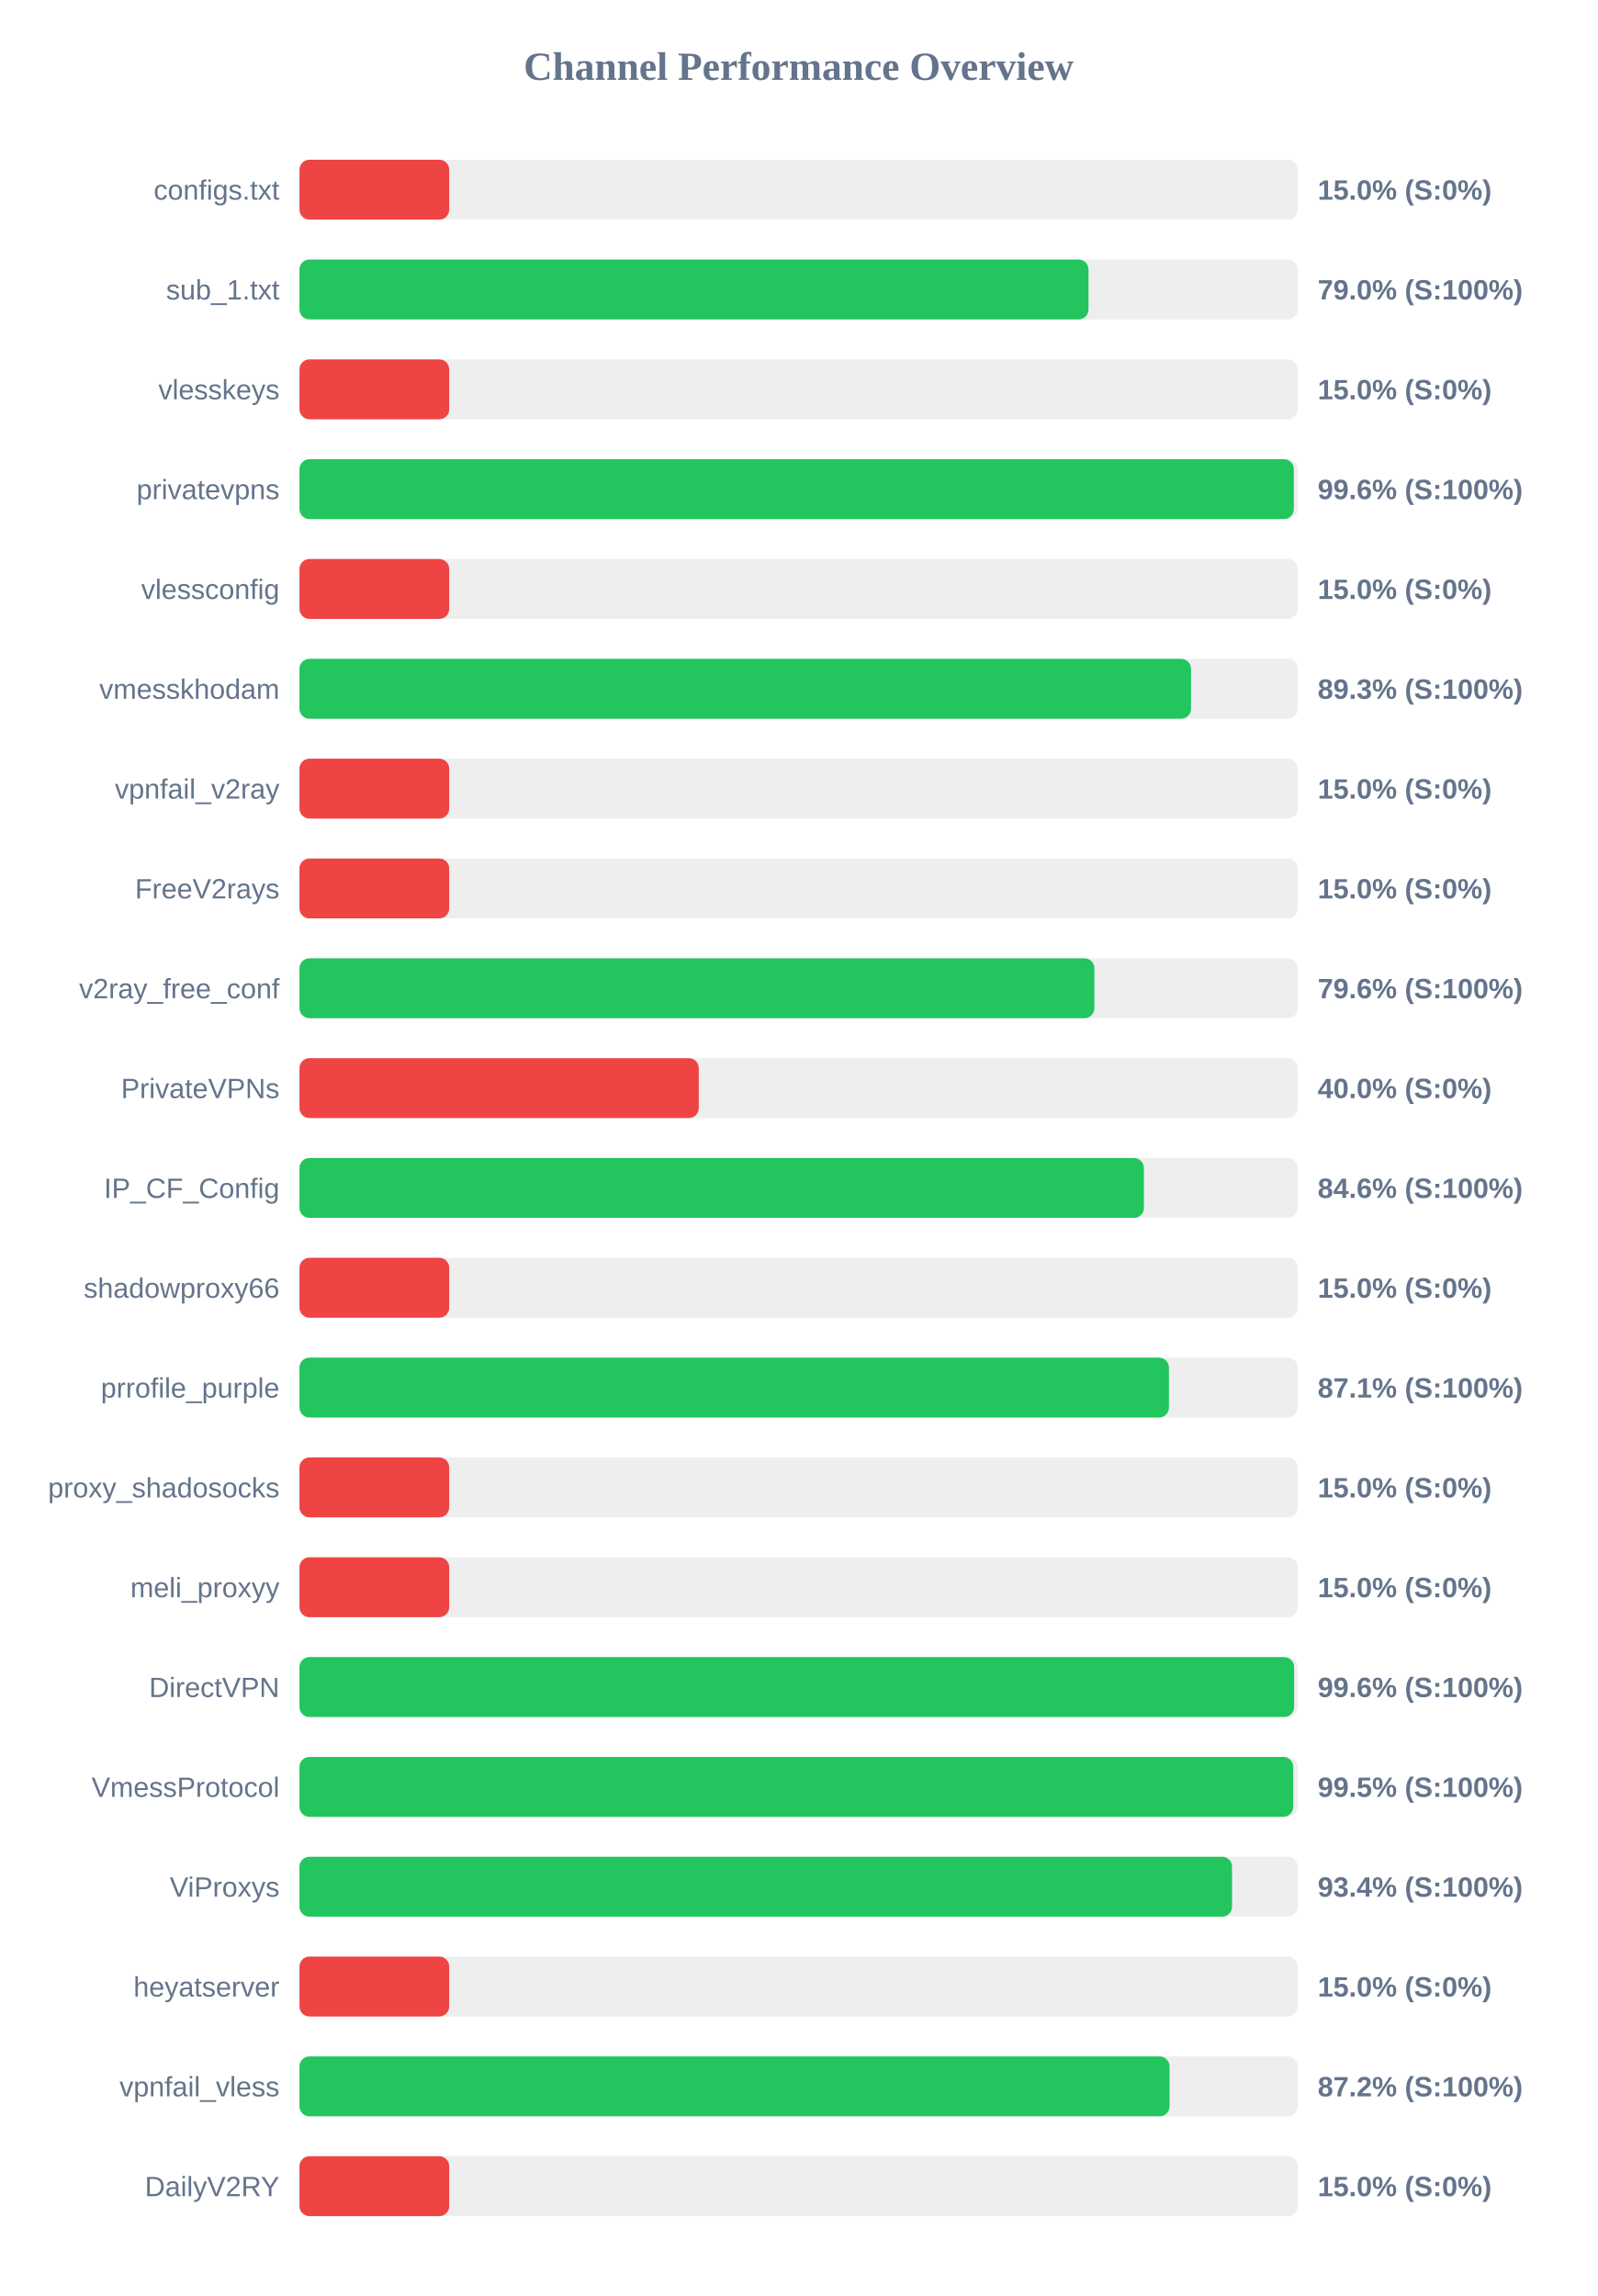
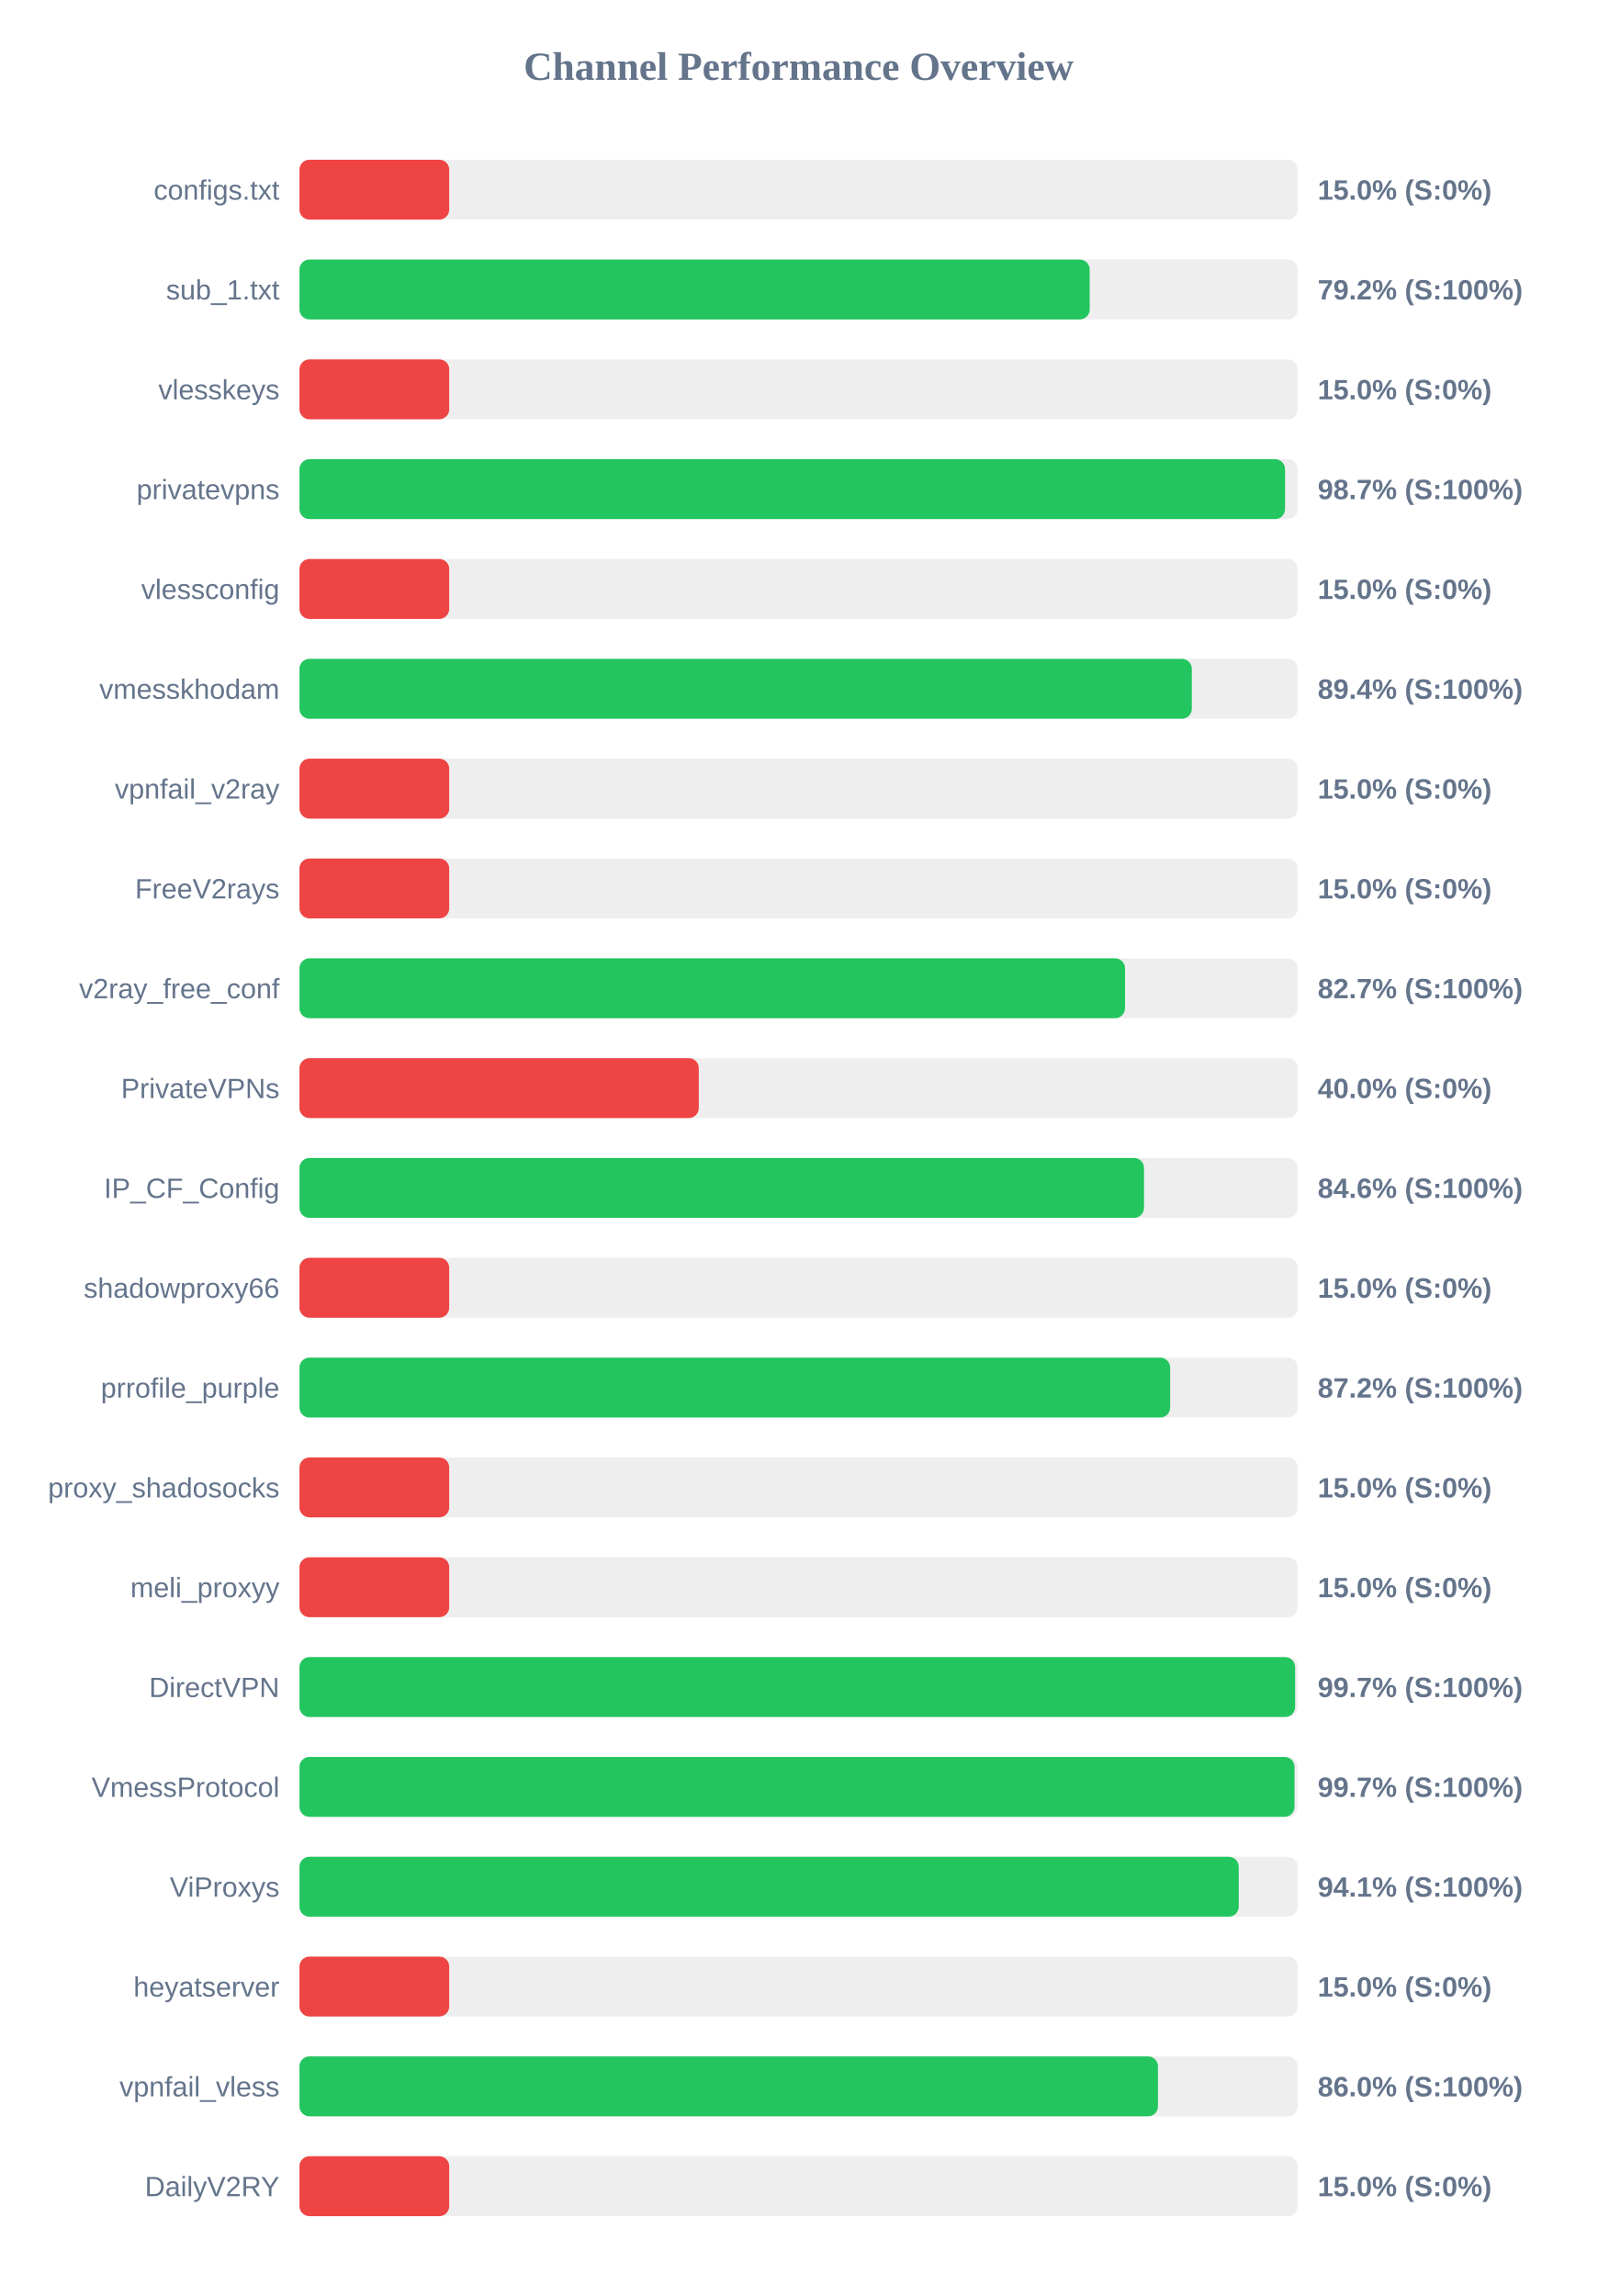
<svg xmlns="http://www.w3.org/2000/svg" width="800" height="1150" version="1.1">
  <style>
        .row { font: 14px Arial; fill: #64748b; }
        .score { font: bold 14px Arial; fill: #64748b; }
    </style>
  <text x="400" y="40" text-anchor="middle" font-size="20px" font-weight="bold" fill="#64748b">Channel Performance Overview</text>
  <rect x="150" y="80" width="500" height="30" fill="#eee" rx="5" />
  <rect x="150" y="80" width="75.0" height="30" fill="#ef4444" rx="5" />
  <text x="140" y="100" text-anchor="end" class="row">configs.txt</text>
  <text x="660" y="100" text-anchor="start" class="score">15.0% (S:0%)</text>
  <rect x="150" y="130" width="500" height="30" fill="#eee" rx="5" />
-   <rect x="150" y="130" width="395.2" height="30" fill="#22c55e" rx="5" />
+   <rect x="150" y="130" width="395.8" height="30" fill="#22c55e" rx="5" />
  <text x="140" y="150" text-anchor="end" class="row">sub_1.txt</text>
-   <text x="660" y="150" text-anchor="start" class="score">79.0% (S:100%)</text>
+   <text x="660" y="150" text-anchor="start" class="score">79.2% (S:100%)</text>
  <rect x="150" y="180" width="500" height="30" fill="#eee" rx="5" />
  <rect x="150" y="180" width="75.0" height="30" fill="#ef4444" rx="5" />
  <text x="140" y="200" text-anchor="end" class="row">vlesskeys</text>
  <text x="660" y="200" text-anchor="start" class="score">15.0% (S:0%)</text>
  <rect x="150" y="230" width="500" height="30" fill="#eee" rx="5" />
-   <rect x="150" y="230" width="498.05" height="30" fill="#22c55e" rx="5" />
+   <rect x="150" y="230" width="493.65" height="30" fill="#22c55e" rx="5" />
  <text x="140" y="250" text-anchor="end" class="row">privatevpns</text>
-   <text x="660" y="250" text-anchor="start" class="score">99.6% (S:100%)</text>
+   <text x="660" y="250" text-anchor="start" class="score">98.7% (S:100%)</text>
  <rect x="150" y="280" width="500" height="30" fill="#eee" rx="5" />
  <rect x="150" y="280" width="75.0" height="30" fill="#ef4444" rx="5" />
  <text x="140" y="300" text-anchor="end" class="row">vlessconfig</text>
  <text x="660" y="300" text-anchor="start" class="score">15.0% (S:0%)</text>
  <rect x="150" y="330" width="500" height="30" fill="#eee" rx="5" />
-   <rect x="150" y="330" width="446.55" height="30" fill="#22c55e" rx="5" />
+   <rect x="150" y="330" width="446.95" height="30" fill="#22c55e" rx="5" />
  <text x="140" y="350" text-anchor="end" class="row">vmesskhodam</text>
-   <text x="660" y="350" text-anchor="start" class="score">89.3% (S:100%)</text>
+   <text x="660" y="350" text-anchor="start" class="score">89.4% (S:100%)</text>
  <rect x="150" y="380" width="500" height="30" fill="#eee" rx="5" />
  <rect x="150" y="380" width="75.0" height="30" fill="#ef4444" rx="5" />
  <text x="140" y="400" text-anchor="end" class="row">vpnfail_v2ray</text>
  <text x="660" y="400" text-anchor="start" class="score">15.0% (S:0%)</text>
  <rect x="150" y="430" width="500" height="30" fill="#eee" rx="5" />
  <rect x="150" y="430" width="75.0" height="30" fill="#ef4444" rx="5" />
  <text x="140" y="450" text-anchor="end" class="row">FreeV2rays</text>
  <text x="660" y="450" text-anchor="start" class="score">15.0% (S:0%)</text>
  <rect x="150" y="480" width="500" height="30" fill="#eee" rx="5" />
-   <rect x="150" y="480" width="398.15" height="30" fill="#22c55e" rx="5" />
+   <rect x="150" y="480" width="413.5" height="30" fill="#22c55e" rx="5" />
  <text x="140" y="500" text-anchor="end" class="row">v2ray_free_conf</text>
-   <text x="660" y="500" text-anchor="start" class="score">79.6% (S:100%)</text>
+   <text x="660" y="500" text-anchor="start" class="score">82.7% (S:100%)</text>
  <rect x="150" y="530" width="500" height="30" fill="#eee" rx="5" />
  <rect x="150" y="530" width="200.0" height="30" fill="#ef4444" rx="5" />
  <text x="140" y="550" text-anchor="end" class="row">PrivateVPNs</text>
  <text x="660" y="550" text-anchor="start" class="score">40.0% (S:0%)</text>
  <rect x="150" y="580" width="500" height="30" fill="#eee" rx="5" />
-   <rect x="150" y="580" width="422.95" height="30" fill="#22c55e" rx="5" />
+   <rect x="150" y="580" width="423.0" height="30" fill="#22c55e" rx="5" />
  <text x="140" y="600" text-anchor="end" class="row">IP_CF_Config</text>
  <text x="660" y="600" text-anchor="start" class="score">84.6% (S:100%)</text>
  <rect x="150" y="630" width="500" height="30" fill="#eee" rx="5" />
  <rect x="150" y="630" width="75.0" height="30" fill="#ef4444" rx="5" />
  <text x="140" y="650" text-anchor="end" class="row">shadowproxy66</text>
  <text x="660" y="650" text-anchor="start" class="score">15.0% (S:0%)</text>
  <rect x="150" y="680" width="500" height="30" fill="#eee" rx="5" />
-   <rect x="150" y="680" width="435.5" height="30" fill="#22c55e" rx="5" />
+   <rect x="150" y="680" width="436.1" height="30" fill="#22c55e" rx="5" />
  <text x="140" y="700" text-anchor="end" class="row">prrofile_purple</text>
-   <text x="660" y="700" text-anchor="start" class="score">87.1% (S:100%)</text>
+   <text x="660" y="700" text-anchor="start" class="score">87.2% (S:100%)</text>
  <rect x="150" y="730" width="500" height="30" fill="#eee" rx="5" />
  <rect x="150" y="730" width="75.0" height="30" fill="#ef4444" rx="5" />
  <text x="140" y="750" text-anchor="end" class="row">proxy_shadosocks</text>
  <text x="660" y="750" text-anchor="start" class="score">15.0% (S:0%)</text>
  <rect x="150" y="780" width="500" height="30" fill="#eee" rx="5" />
  <rect x="150" y="780" width="75.0" height="30" fill="#ef4444" rx="5" />
  <text x="140" y="800" text-anchor="end" class="row">meli_proxyy</text>
  <text x="660" y="800" text-anchor="start" class="score">15.0% (S:0%)</text>
  <rect x="150" y="830" width="500" height="30" fill="#eee" rx="5" />
-   <rect x="150" y="830" width="498.2" height="30" fill="#22c55e" rx="5" />
+   <rect x="150" y="830" width="498.7" height="30" fill="#22c55e" rx="5" />
  <text x="140" y="850" text-anchor="end" class="row">DirectVPN</text>
-   <text x="660" y="850" text-anchor="start" class="score">99.6% (S:100%)</text>
+   <text x="660" y="850" text-anchor="start" class="score">99.7% (S:100%)</text>
  <rect x="150" y="880" width="500" height="30" fill="#eee" rx="5" />
-   <rect x="150" y="880" width="497.75" height="30" fill="#22c55e" rx="5" />
+   <rect x="150" y="880" width="498.4" height="30" fill="#22c55e" rx="5" />
  <text x="140" y="900" text-anchor="end" class="row">VmessProtocol</text>
-   <text x="660" y="900" text-anchor="start" class="score">99.5% (S:100%)</text>
+   <text x="660" y="900" text-anchor="start" class="score">99.7% (S:100%)</text>
  <rect x="150" y="930" width="500" height="30" fill="#eee" rx="5" />
-   <rect x="150" y="930" width="467.1" height="30" fill="#22c55e" rx="5" />
+   <rect x="150" y="930" width="470.45" height="30" fill="#22c55e" rx="5" />
  <text x="140" y="950" text-anchor="end" class="row">ViProxys</text>
-   <text x="660" y="950" text-anchor="start" class="score">93.4% (S:100%)</text>
+   <text x="660" y="950" text-anchor="start" class="score">94.1% (S:100%)</text>
  <rect x="150" y="980" width="500" height="30" fill="#eee" rx="5" />
  <rect x="150" y="980" width="75.0" height="30" fill="#ef4444" rx="5" />
  <text x="140" y="1000" text-anchor="end" class="row">heyatserver</text>
  <text x="660" y="1000" text-anchor="start" class="score">15.0% (S:0%)</text>
  <rect x="150" y="1030" width="500" height="30" fill="#eee" rx="5" />
-   <rect x="150" y="1030" width="435.8" height="30" fill="#22c55e" rx="5" />
+   <rect x="150" y="1030" width="430.0" height="30" fill="#22c55e" rx="5" />
  <text x="140" y="1050" text-anchor="end" class="row">vpnfail_vless</text>
-   <text x="660" y="1050" text-anchor="start" class="score">87.2% (S:100%)</text>
+   <text x="660" y="1050" text-anchor="start" class="score">86.0% (S:100%)</text>
  <rect x="150" y="1080" width="500" height="30" fill="#eee" rx="5" />
  <rect x="150" y="1080" width="75.0" height="30" fill="#ef4444" rx="5" />
  <text x="140" y="1100" text-anchor="end" class="row">DailyV2RY</text>
  <text x="660" y="1100" text-anchor="start" class="score">15.0% (S:0%)</text>
</svg>
